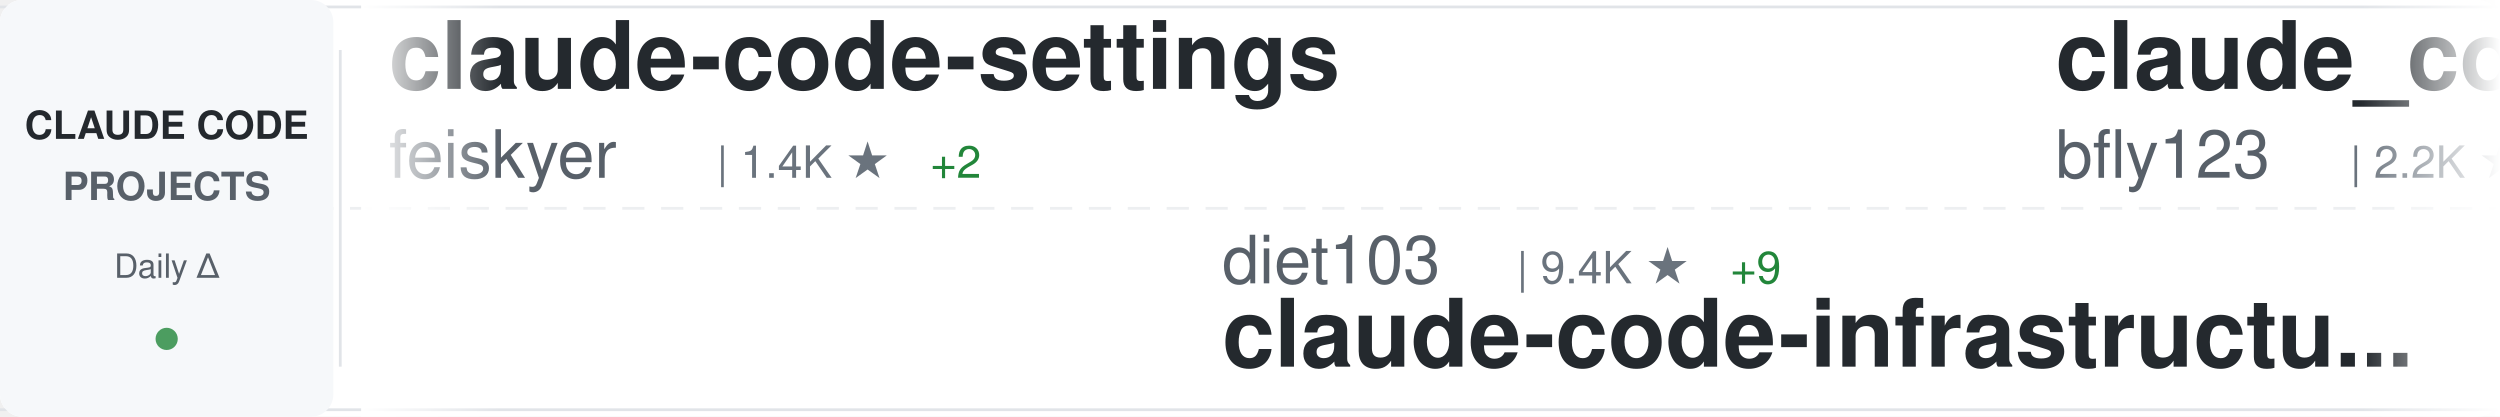
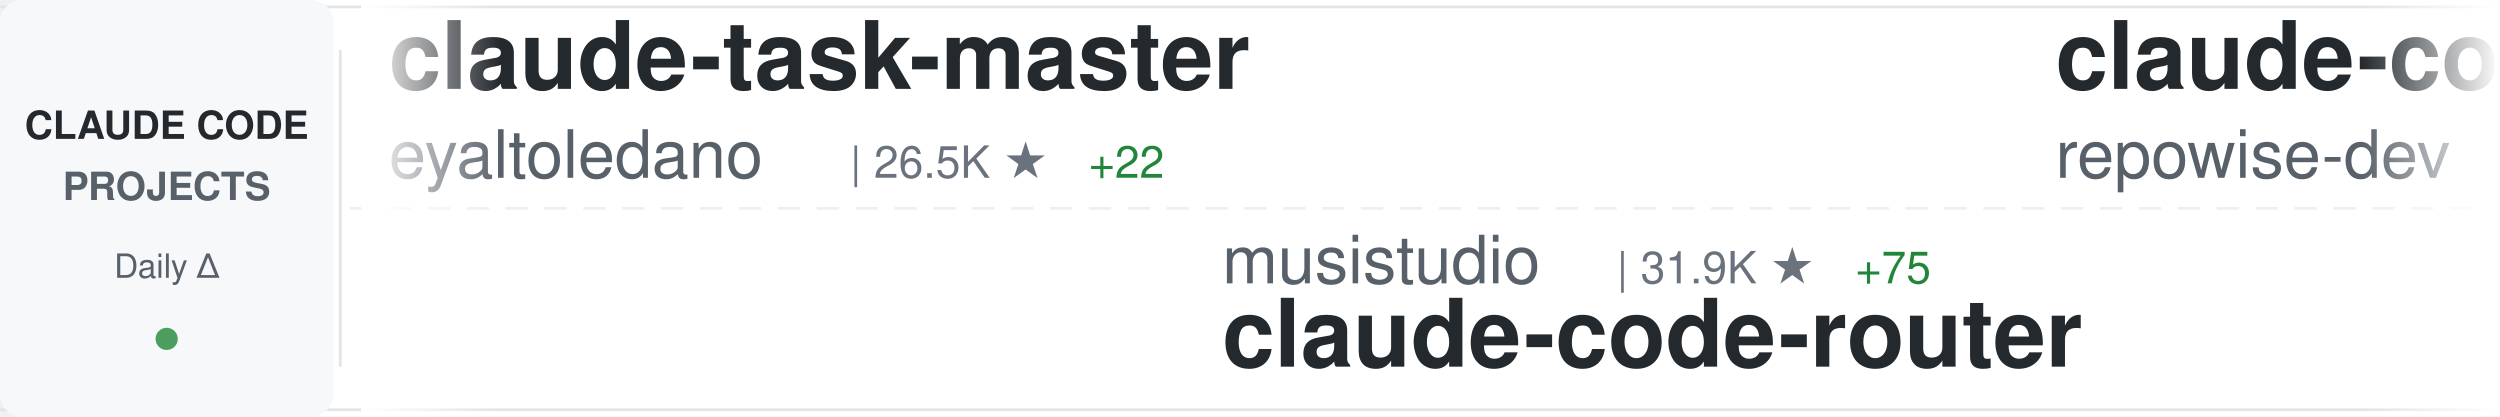
<svg xmlns="http://www.w3.org/2000/svg" width="900" height="150">
  <defs>
    <linearGradient id="awesomeLeftFade" x1="0%" y1="0%" x2="100%" y2="0%">
      <stop offset="0%" style="stop-color:#ffffff;stop-opacity:1" />
      <stop offset="100%" style="stop-color:#ffffff;stop-opacity:0" />
    </linearGradient>
    <linearGradient id="awesomeRightFade" x1="0%" y1="0%" x2="100%" y2="0%">
      <stop offset="0%" style="stop-color:#ffffff;stop-opacity:0" />
      <stop offset="100%" style="stop-color:#ffffff;stop-opacity:1" />
    </linearGradient>
  </defs>
  <rect width="900" height="150" fill="#ffffff" rx="8" />
  <rect x="0" y="2" width="900" height="1" fill="#e1e4e8" />
  <rect x="0" y="147" width="900" height="1" fill="#e1e4e8" />
  <line x1="0" y1="75" x2="900" y2="75" stroke="#e1e4e8" stroke-width="1" stroke-dasharray="8 6" opacity="0.6" />
  <rect x="0" y="0" width="120" height="150" fill="#f6f8fa" rx="8" />
  <text x="60" y="50" font-family="-apple-system, BlinkMacSystemFont, 'Segoe UI', Helvetica, Arial, sans-serif" font-size="14" font-weight="600" fill="#24292e" text-anchor="middle">CLAUDE CODE</text>
  <text x="60" y="72" font-family="-apple-system, BlinkMacSystemFont, 'Segoe UI', Helvetica, Arial, sans-serif" font-size="14" font-weight="600" fill="#586069" text-anchor="middle">PROJECTS</text>
  <text x="60" y="100" font-family="-apple-system, BlinkMacSystemFont, 'Segoe UI', Helvetica, Arial, sans-serif" font-size="12" font-weight="500" fill="#586069" text-anchor="middle">Daily Δ</text>
  <circle cx="60" cy="122" r="4" fill="#22863a" opacity="0.8" />
  <rect x="122" y="18" width="1" height="114" fill="#e1e4e8" />
  <clipPath id="awesomeTickerClip">
    <rect x="130" y="0" width="770" height="150" />
  </clipPath>
  <g clip-path="url(#awesomeTickerClip)">
    <g id="awesomeTickerItems">
      <animateTransform attributeName="transform" attributeType="XML" type="translate" from="0 0" to="-3000 0" dur="54s" repeatCount="indefinite" />
      <g transform="translate(0, 0)">
-         <text x="140" y="32" font-family="-apple-system, BlinkMacSystemFont, 'Segoe UI', Helvetica, Arial, sans-serif" font-size="34" font-weight="600" fill="#24292e">claude-code-settings</text>
-         <text x="140" y="64" font-family="-apple-system, BlinkMacSystemFont, 'Segoe UI', Helvetica, Arial, sans-serif" font-size="24" font-weight="400" fill="#586069">feiskyer</text>
-         <text x="258" y="64" font-family="-apple-system, BlinkMacSystemFont, 'Segoe UI', Helvetica, Arial, sans-serif" font-size="16" font-weight="500" fill="#6a737d">| 1.4K ★</text>
-         <text x="335" y="64" font-family="-apple-system, BlinkMacSystemFont, 'Segoe UI', Helvetica, Arial, sans-serif" font-size="16" font-weight="500" fill="#22863a"> +2</text>
+         <text x="140" y="32" font-family="-apple-system, BlinkMacSystemFont, 'Segoe UI', Helvetica, Arial, sans-serif" font-size="34" font-weight="600" fill="#24292e">claude-task-master</text>
+         <text x="140" y="64" font-family="-apple-system, BlinkMacSystemFont, 'Segoe UI', Helvetica, Arial, sans-serif" font-size="24" font-weight="400" fill="#586069">eyaltoledano</text>
+         <text x="306" y="64" font-family="-apple-system, BlinkMacSystemFont, 'Segoe UI', Helvetica, Arial, sans-serif" font-size="16" font-weight="500" fill="#6a737d">| 26.5K ★</text>
+         <text x="392" y="64" font-family="-apple-system, BlinkMacSystemFont, 'Segoe UI', Helvetica, Arial, sans-serif" font-size="16" font-weight="500" fill="#22863a"> +22</text>
      </g>
      <g transform="translate(300, 0)">
-         <text x="140" y="102" font-family="-apple-system, BlinkMacSystemFont, 'Segoe UI', Helvetica, Arial, sans-serif" font-size="24" font-weight="400" fill="#586069">diet103</text>
-         <text x="246" y="102" font-family="-apple-system, BlinkMacSystemFont, 'Segoe UI', Helvetica, Arial, sans-serif" font-size="16" font-weight="500" fill="#6a737d">| 9.4K ★</text>
-         <text x="323" y="102" font-family="-apple-system, BlinkMacSystemFont, 'Segoe UI', Helvetica, Arial, sans-serif" font-size="16" font-weight="500" fill="#22863a"> +9</text>
-         <text x="140" y="132" font-family="-apple-system, BlinkMacSystemFont, 'Segoe UI', Helvetica, Arial, sans-serif" font-size="34" font-weight="600" fill="#24292e">claude-code-infrastructu...</text>
+         <text x="140" y="102" font-family="-apple-system, BlinkMacSystemFont, 'Segoe UI', Helvetica, Arial, sans-serif" font-size="24" font-weight="400" fill="#586069">musistudio</text>
+         <text x="282" y="102" font-family="-apple-system, BlinkMacSystemFont, 'Segoe UI', Helvetica, Arial, sans-serif" font-size="16" font-weight="500" fill="#6a737d">| 31.9K ★</text>
+         <text x="368" y="102" font-family="-apple-system, BlinkMacSystemFont, 'Segoe UI', Helvetica, Arial, sans-serif" font-size="16" font-weight="500" fill="#22863a"> +75</text>
+         <text x="140" y="132" font-family="-apple-system, BlinkMacSystemFont, 'Segoe UI', Helvetica, Arial, sans-serif" font-size="34" font-weight="600" fill="#24292e">claude-code-router</text>
      </g>
      <g transform="translate(600, 0)">
-         <text x="140" y="32" font-family="-apple-system, BlinkMacSystemFont, 'Segoe UI', Helvetica, Arial, sans-serif" font-size="34" font-weight="600" fill="#24292e">claude_code_bridge</text>
-         <text x="140" y="64" font-family="-apple-system, BlinkMacSystemFont, 'Segoe UI', Helvetica, Arial, sans-serif" font-size="24" font-weight="400" fill="#586069">bfly123</text>
-         <text x="246" y="64" font-family="-apple-system, BlinkMacSystemFont, 'Segoe UI', Helvetica, Arial, sans-serif" font-size="16" font-weight="500" fill="#6a737d">| 2.2K ★</text>
-         <text x="323" y="64" font-family="-apple-system, BlinkMacSystemFont, 'Segoe UI', Helvetica, Arial, sans-serif" font-size="16" font-weight="500" fill="#22863a"> +15</text>
+         <text x="140" y="32" font-family="-apple-system, BlinkMacSystemFont, 'Segoe UI', Helvetica, Arial, sans-serif" font-size="34" font-weight="600" fill="#24292e">claude-code-prompts</text>
+         <text x="140" y="64" font-family="-apple-system, BlinkMacSystemFont, 'Segoe UI', Helvetica, Arial, sans-serif" font-size="24" font-weight="400" fill="#586069">repowise-dev</text>
+         <text x="306" y="64" font-family="-apple-system, BlinkMacSystemFont, 'Segoe UI', Helvetica, Arial, sans-serif" font-size="16" font-weight="500" fill="#6a737d">| 905 ★</text>
+         <text x="374" y="64" font-family="-apple-system, BlinkMacSystemFont, 'Segoe UI', Helvetica, Arial, sans-serif" font-size="16" font-weight="500" fill="#22863a"> +22</text>
      </g>
      <g transform="translate(900, 0)">
-         <text x="140" y="102" font-family="-apple-system, BlinkMacSystemFont, 'Segoe UI', Helvetica, Arial, sans-serif" font-size="24" font-weight="400" fill="#586069">obra</text>
-         <text x="210" y="102" font-family="-apple-system, BlinkMacSystemFont, 'Segoe UI', Helvetica, Arial, sans-serif" font-size="16" font-weight="500" fill="#6a737d">| 144.0K ★</text>
-         <text x="305" y="102" font-family="-apple-system, BlinkMacSystemFont, 'Segoe UI', Helvetica, Arial, sans-serif" font-size="16" font-weight="500" fill="#22863a"> +2.3K</text>
-         <text x="140" y="132" font-family="-apple-system, BlinkMacSystemFont, 'Segoe UI', Helvetica, Arial, sans-serif" font-size="34" font-weight="600" fill="#24292e">superpowers</text>
+         <text x="140" y="102" font-family="-apple-system, BlinkMacSystemFont, 'Segoe UI', Helvetica, Arial, sans-serif" font-size="24" font-weight="400" fill="#586069">AprilNEA</text>
+         <text x="258" y="102" font-family="-apple-system, BlinkMacSystemFont, 'Segoe UI', Helvetica, Arial, sans-serif" font-size="16" font-weight="500" fill="#6a737d">| 370 ★</text>
+         <text x="140" y="132" font-family="-apple-system, BlinkMacSystemFont, 'Segoe UI', Helvetica, Arial, sans-serif" font-size="34" font-weight="600" fill="#24292e">claude-code-source</text>
      </g>
      <g transform="translate(1200, 0)">
-         <text x="140" y="32" font-family="-apple-system, BlinkMacSystemFont, 'Segoe UI', Helvetica, Arial, sans-serif" font-size="34" font-weight="600" fill="#24292e">claude-code-reverse</text>
-         <text x="140" y="64" font-family="-apple-system, BlinkMacSystemFont, 'Segoe UI', Helvetica, Arial, sans-serif" font-size="24" font-weight="400" fill="#586069">Yuyz0112</text>
-         <text x="258" y="64" font-family="-apple-system, BlinkMacSystemFont, 'Segoe UI', Helvetica, Arial, sans-serif" font-size="16" font-weight="500" fill="#6a737d">| 2.3K ★</text>
-         <text x="335" y="64" font-family="-apple-system, BlinkMacSystemFont, 'Segoe UI', Helvetica, Arial, sans-serif" font-size="16" font-weight="500" fill="#22863a"> +5</text>
+         <text x="140" y="32" font-family="-apple-system, BlinkMacSystemFont, 'Segoe UI', Helvetica, Arial, sans-serif" font-size="34" font-weight="600" fill="#24292e">claude-code-sub-agents</text>
+         <text x="140" y="64" font-family="-apple-system, BlinkMacSystemFont, 'Segoe UI', Helvetica, Arial, sans-serif" font-size="24" font-weight="400" fill="#586069">lst97</text>
+         <text x="222" y="64" font-family="-apple-system, BlinkMacSystemFont, 'Segoe UI', Helvetica, Arial, sans-serif" font-size="16" font-weight="500" fill="#6a737d">| 1.5K ★</text>
+         <text x="299" y="64" font-family="-apple-system, BlinkMacSystemFont, 'Segoe UI', Helvetica, Arial, sans-serif" font-size="16" font-weight="500" fill="#22863a"> +2</text>
      </g>
      <g transform="translate(1500, 0)">
-         <text x="140" y="102" font-family="-apple-system, BlinkMacSystemFont, 'Segoe UI', Helvetica, Arial, sans-serif" font-size="24" font-weight="400" fill="#586069">KimYx0207</text>
-         <text x="270" y="102" font-family="-apple-system, BlinkMacSystemFont, 'Segoe UI', Helvetica, Arial, sans-serif" font-size="16" font-weight="500" fill="#6a737d">| 3.1K ★</text>
-         <text x="347" y="102" font-family="-apple-system, BlinkMacSystemFont, 'Segoe UI', Helvetica, Arial, sans-serif" font-size="16" font-weight="500" fill="#22863a"> +29</text>
-         <text x="140" y="132" font-family="-apple-system, BlinkMacSystemFont, 'Segoe UI', Helvetica, Arial, sans-serif" font-size="34" font-weight="600" fill="#24292e">Claude-Code-x-OpenClaw-G...</text>
+         <text x="140" y="102" font-family="-apple-system, BlinkMacSystemFont, 'Segoe UI', Helvetica, Arial, sans-serif" font-size="24" font-weight="400" fill="#586069">disler</text>
+         <text x="234" y="102" font-family="-apple-system, BlinkMacSystemFont, 'Segoe UI', Helvetica, Arial, sans-serif" font-size="16" font-weight="500" fill="#6a737d">| 3.5K ★</text>
+         <text x="311" y="102" font-family="-apple-system, BlinkMacSystemFont, 'Segoe UI', Helvetica, Arial, sans-serif" font-size="16" font-weight="500" fill="#22863a"> +2</text>
+         <text x="140" y="132" font-family="-apple-system, BlinkMacSystemFont, 'Segoe UI', Helvetica, Arial, sans-serif" font-size="34" font-weight="600" fill="#24292e">claude-code-hooks-master...</text>
      </g>
      <g transform="translate(1800, 0)">
-         <text x="140" y="32" font-family="-apple-system, BlinkMacSystemFont, 'Segoe UI', Helvetica, Arial, sans-serif" font-size="34" font-weight="600" fill="#24292e">agents</text>
-         <text x="140" y="64" font-family="-apple-system, BlinkMacSystemFont, 'Segoe UI', Helvetica, Arial, sans-serif" font-size="24" font-weight="400" fill="#586069">wshobson</text>
-         <text x="258" y="64" font-family="-apple-system, BlinkMacSystemFont, 'Segoe UI', Helvetica, Arial, sans-serif" font-size="16" font-weight="500" fill="#6a737d">| 33.3K ★</text>
-         <text x="344" y="64" font-family="-apple-system, BlinkMacSystemFont, 'Segoe UI', Helvetica, Arial, sans-serif" font-size="16" font-weight="500" fill="#22863a"> +82</text>
+         <text x="140" y="32" font-family="-apple-system, BlinkMacSystemFont, 'Segoe UI', Helvetica, Arial, sans-serif" font-size="34" font-weight="600" fill="#24292e">claude-code-proxy</text>
+         <text x="140" y="64" font-family="-apple-system, BlinkMacSystemFont, 'Segoe UI', Helvetica, Arial, sans-serif" font-size="24" font-weight="400" fill="#586069">fuergaosi233</text>
+         <text x="306" y="64" font-family="-apple-system, BlinkMacSystemFont, 'Segoe UI', Helvetica, Arial, sans-serif" font-size="16" font-weight="500" fill="#6a737d">| 2.4K ★</text>
+         <text x="383" y="64" font-family="-apple-system, BlinkMacSystemFont, 'Segoe UI', Helvetica, Arial, sans-serif" font-size="16" font-weight="500" fill="#22863a"> +10</text>
      </g>
      <g transform="translate(2100, 0)">
-         <text x="140" y="102" font-family="-apple-system, BlinkMacSystemFont, 'Segoe UI', Helvetica, Arial, sans-serif" font-size="24" font-weight="400" fill="#586069">davila7</text>
-         <text x="246" y="102" font-family="-apple-system, BlinkMacSystemFont, 'Segoe UI', Helvetica, Arial, sans-serif" font-size="16" font-weight="500" fill="#6a737d">| 24.4K ★</text>
-         <text x="332" y="102" font-family="-apple-system, BlinkMacSystemFont, 'Segoe UI', Helvetica, Arial, sans-serif" font-size="16" font-weight="500" fill="#22863a"> +60</text>
-         <text x="140" y="132" font-family="-apple-system, BlinkMacSystemFont, 'Segoe UI', Helvetica, Arial, sans-serif" font-size="34" font-weight="600" fill="#24292e">claude-code-templates</text>
+         <text x="140" y="102" font-family="-apple-system, BlinkMacSystemFont, 'Segoe UI', Helvetica, Arial, sans-serif" font-size="24" font-weight="400" fill="#586069">ding113</text>
+         <text x="246" y="102" font-family="-apple-system, BlinkMacSystemFont, 'Segoe UI', Helvetica, Arial, sans-serif" font-size="16" font-weight="500" fill="#6a737d">| 2.4K ★</text>
+         <text x="323" y="102" font-family="-apple-system, BlinkMacSystemFont, 'Segoe UI', Helvetica, Arial, sans-serif" font-size="16" font-weight="500" fill="#22863a"> +23</text>
+         <text x="140" y="132" font-family="-apple-system, BlinkMacSystemFont, 'Segoe UI', Helvetica, Arial, sans-serif" font-size="34" font-weight="600" fill="#24292e">claude-code-hub</text>
      </g>
      <g transform="translate(2400, 0)">
-         <text x="140" y="32" font-family="-apple-system, BlinkMacSystemFont, 'Segoe UI', Helvetica, Arial, sans-serif" font-size="34" font-weight="600" fill="#24292e">CLIProxyAPI</text>
-         <text x="140" y="64" font-family="-apple-system, BlinkMacSystemFont, 'Segoe UI', Helvetica, Arial, sans-serif" font-size="24" font-weight="400" fill="#586069">router-for-me</text>
-         <text x="318" y="64" font-family="-apple-system, BlinkMacSystemFont, 'Segoe UI', Helvetica, Arial, sans-serif" font-size="16" font-weight="500" fill="#6a737d">| 24.5K ★</text>
-         <text x="404" y="64" font-family="-apple-system, BlinkMacSystemFont, 'Segoe UI', Helvetica, Arial, sans-serif" font-size="16" font-weight="500" fill="#22863a"> +306</text>
+         <text x="140" y="32" font-family="-apple-system, BlinkMacSystemFont, 'Segoe UI', Helvetica, Arial, sans-serif" font-size="34" font-weight="600" fill="#24292e">claurst</text>
+         <text x="140" y="64" font-family="-apple-system, BlinkMacSystemFont, 'Segoe UI', Helvetica, Arial, sans-serif" font-size="24" font-weight="400" fill="#586069">Kuberwastaken</text>
+         <text x="318" y="64" font-family="-apple-system, BlinkMacSystemFont, 'Segoe UI', Helvetica, Arial, sans-serif" font-size="16" font-weight="500" fill="#6a737d">| 8.9K ★</text>
+         <text x="395" y="64" font-family="-apple-system, BlinkMacSystemFont, 'Segoe UI', Helvetica, Arial, sans-serif" font-size="16" font-weight="500" fill="#22863a"> +61</text>
      </g>
      <g transform="translate(2700, 0)">
-         <text x="140" y="102" font-family="-apple-system, BlinkMacSystemFont, 'Segoe UI', Helvetica, Arial, sans-serif" font-size="24" font-weight="400" fill="#586069">affaan-m</text>
-         <text x="258" y="102" font-family="-apple-system, BlinkMacSystemFont, 'Segoe UI', Helvetica, Arial, sans-serif" font-size="16" font-weight="500" fill="#6a737d">| 148.9K ★</text>
-         <text x="353" y="102" font-family="-apple-system, BlinkMacSystemFont, 'Segoe UI', Helvetica, Arial, sans-serif" font-size="16" font-weight="500" fill="#22863a"> +1.8K</text>
-         <text x="140" y="132" font-family="-apple-system, BlinkMacSystemFont, 'Segoe UI', Helvetica, Arial, sans-serif" font-size="34" font-weight="600" fill="#24292e">everything-claude-code</text>
+         <text x="140" y="102" font-family="-apple-system, BlinkMacSystemFont, 'Segoe UI', Helvetica, Arial, sans-serif" font-size="24" font-weight="400" fill="#586069">VoltAgent</text>
+         <text x="270" y="102" font-family="-apple-system, BlinkMacSystemFont, 'Segoe UI', Helvetica, Arial, sans-serif" font-size="16" font-weight="500" fill="#6a737d">| 16.8K ★</text>
+         <text x="356" y="102" font-family="-apple-system, BlinkMacSystemFont, 'Segoe UI', Helvetica, Arial, sans-serif" font-size="16" font-weight="500" fill="#22863a"> +99</text>
+         <text x="140" y="132" font-family="-apple-system, BlinkMacSystemFont, 'Segoe UI', Helvetica, Arial, sans-serif" font-size="34" font-weight="600" fill="#24292e">awesome-claude-code-suba...</text>
      </g>
      <g transform="translate(3000, 0)">
-         <text x="140" y="32" font-family="-apple-system, BlinkMacSystemFont, 'Segoe UI', Helvetica, Arial, sans-serif" font-size="34" font-weight="600" fill="#24292e">claude-code-settings</text>
-         <text x="140" y="64" font-family="-apple-system, BlinkMacSystemFont, 'Segoe UI', Helvetica, Arial, sans-serif" font-size="24" font-weight="400" fill="#586069">feiskyer</text>
-         <text x="258" y="64" font-family="-apple-system, BlinkMacSystemFont, 'Segoe UI', Helvetica, Arial, sans-serif" font-size="16" font-weight="500" fill="#6a737d">| 1.4K ★</text>
-         <text x="335" y="64" font-family="-apple-system, BlinkMacSystemFont, 'Segoe UI', Helvetica, Arial, sans-serif" font-size="16" font-weight="500" fill="#22863a"> +2</text>
+         <text x="140" y="32" font-family="-apple-system, BlinkMacSystemFont, 'Segoe UI', Helvetica, Arial, sans-serif" font-size="34" font-weight="600" fill="#24292e">claude-task-master</text>
+         <text x="140" y="64" font-family="-apple-system, BlinkMacSystemFont, 'Segoe UI', Helvetica, Arial, sans-serif" font-size="24" font-weight="400" fill="#586069">eyaltoledano</text>
+         <text x="306" y="64" font-family="-apple-system, BlinkMacSystemFont, 'Segoe UI', Helvetica, Arial, sans-serif" font-size="16" font-weight="500" fill="#6a737d">| 26.5K ★</text>
+         <text x="392" y="64" font-family="-apple-system, BlinkMacSystemFont, 'Segoe UI', Helvetica, Arial, sans-serif" font-size="16" font-weight="500" fill="#22863a"> +22</text>
      </g>
      <g transform="translate(3300, 0)">
-         <text x="140" y="102" font-family="-apple-system, BlinkMacSystemFont, 'Segoe UI', Helvetica, Arial, sans-serif" font-size="24" font-weight="400" fill="#586069">diet103</text>
-         <text x="246" y="102" font-family="-apple-system, BlinkMacSystemFont, 'Segoe UI', Helvetica, Arial, sans-serif" font-size="16" font-weight="500" fill="#6a737d">| 9.4K ★</text>
-         <text x="323" y="102" font-family="-apple-system, BlinkMacSystemFont, 'Segoe UI', Helvetica, Arial, sans-serif" font-size="16" font-weight="500" fill="#22863a"> +9</text>
-         <text x="140" y="132" font-family="-apple-system, BlinkMacSystemFont, 'Segoe UI', Helvetica, Arial, sans-serif" font-size="34" font-weight="600" fill="#24292e">claude-code-infrastructu...</text>
+         <text x="140" y="102" font-family="-apple-system, BlinkMacSystemFont, 'Segoe UI', Helvetica, Arial, sans-serif" font-size="24" font-weight="400" fill="#586069">musistudio</text>
+         <text x="282" y="102" font-family="-apple-system, BlinkMacSystemFont, 'Segoe UI', Helvetica, Arial, sans-serif" font-size="16" font-weight="500" fill="#6a737d">| 31.9K ★</text>
+         <text x="368" y="102" font-family="-apple-system, BlinkMacSystemFont, 'Segoe UI', Helvetica, Arial, sans-serif" font-size="16" font-weight="500" fill="#22863a"> +75</text>
+         <text x="140" y="132" font-family="-apple-system, BlinkMacSystemFont, 'Segoe UI', Helvetica, Arial, sans-serif" font-size="34" font-weight="600" fill="#24292e">claude-code-router</text>
      </g>
      <g transform="translate(3600, 0)">
-         <text x="140" y="32" font-family="-apple-system, BlinkMacSystemFont, 'Segoe UI', Helvetica, Arial, sans-serif" font-size="34" font-weight="600" fill="#24292e">claude_code_bridge</text>
-         <text x="140" y="64" font-family="-apple-system, BlinkMacSystemFont, 'Segoe UI', Helvetica, Arial, sans-serif" font-size="24" font-weight="400" fill="#586069">bfly123</text>
-         <text x="246" y="64" font-family="-apple-system, BlinkMacSystemFont, 'Segoe UI', Helvetica, Arial, sans-serif" font-size="16" font-weight="500" fill="#6a737d">| 2.2K ★</text>
-         <text x="323" y="64" font-family="-apple-system, BlinkMacSystemFont, 'Segoe UI', Helvetica, Arial, sans-serif" font-size="16" font-weight="500" fill="#22863a"> +15</text>
+         <text x="140" y="32" font-family="-apple-system, BlinkMacSystemFont, 'Segoe UI', Helvetica, Arial, sans-serif" font-size="34" font-weight="600" fill="#24292e">claude-code-prompts</text>
+         <text x="140" y="64" font-family="-apple-system, BlinkMacSystemFont, 'Segoe UI', Helvetica, Arial, sans-serif" font-size="24" font-weight="400" fill="#586069">repowise-dev</text>
+         <text x="306" y="64" font-family="-apple-system, BlinkMacSystemFont, 'Segoe UI', Helvetica, Arial, sans-serif" font-size="16" font-weight="500" fill="#6a737d">| 905 ★</text>
+         <text x="374" y="64" font-family="-apple-system, BlinkMacSystemFont, 'Segoe UI', Helvetica, Arial, sans-serif" font-size="16" font-weight="500" fill="#22863a"> +22</text>
      </g>
      <g transform="translate(3900, 0)">
-         <text x="140" y="102" font-family="-apple-system, BlinkMacSystemFont, 'Segoe UI', Helvetica, Arial, sans-serif" font-size="24" font-weight="400" fill="#586069">obra</text>
-         <text x="210" y="102" font-family="-apple-system, BlinkMacSystemFont, 'Segoe UI', Helvetica, Arial, sans-serif" font-size="16" font-weight="500" fill="#6a737d">| 144.0K ★</text>
-         <text x="305" y="102" font-family="-apple-system, BlinkMacSystemFont, 'Segoe UI', Helvetica, Arial, sans-serif" font-size="16" font-weight="500" fill="#22863a"> +2.3K</text>
-         <text x="140" y="132" font-family="-apple-system, BlinkMacSystemFont, 'Segoe UI', Helvetica, Arial, sans-serif" font-size="34" font-weight="600" fill="#24292e">superpowers</text>
+         <text x="140" y="102" font-family="-apple-system, BlinkMacSystemFont, 'Segoe UI', Helvetica, Arial, sans-serif" font-size="24" font-weight="400" fill="#586069">AprilNEA</text>
+         <text x="258" y="102" font-family="-apple-system, BlinkMacSystemFont, 'Segoe UI', Helvetica, Arial, sans-serif" font-size="16" font-weight="500" fill="#6a737d">| 370 ★</text>
+         <text x="140" y="132" font-family="-apple-system, BlinkMacSystemFont, 'Segoe UI', Helvetica, Arial, sans-serif" font-size="34" font-weight="600" fill="#24292e">claude-code-source</text>
      </g>
    </g>
  </g>
  <rect x="130" y="0" width="50" height="150" fill="url(#awesomeLeftFade)" />
  <rect x="850" y="0" width="50" height="150" fill="url(#awesomeRightFade)" />
</svg>
